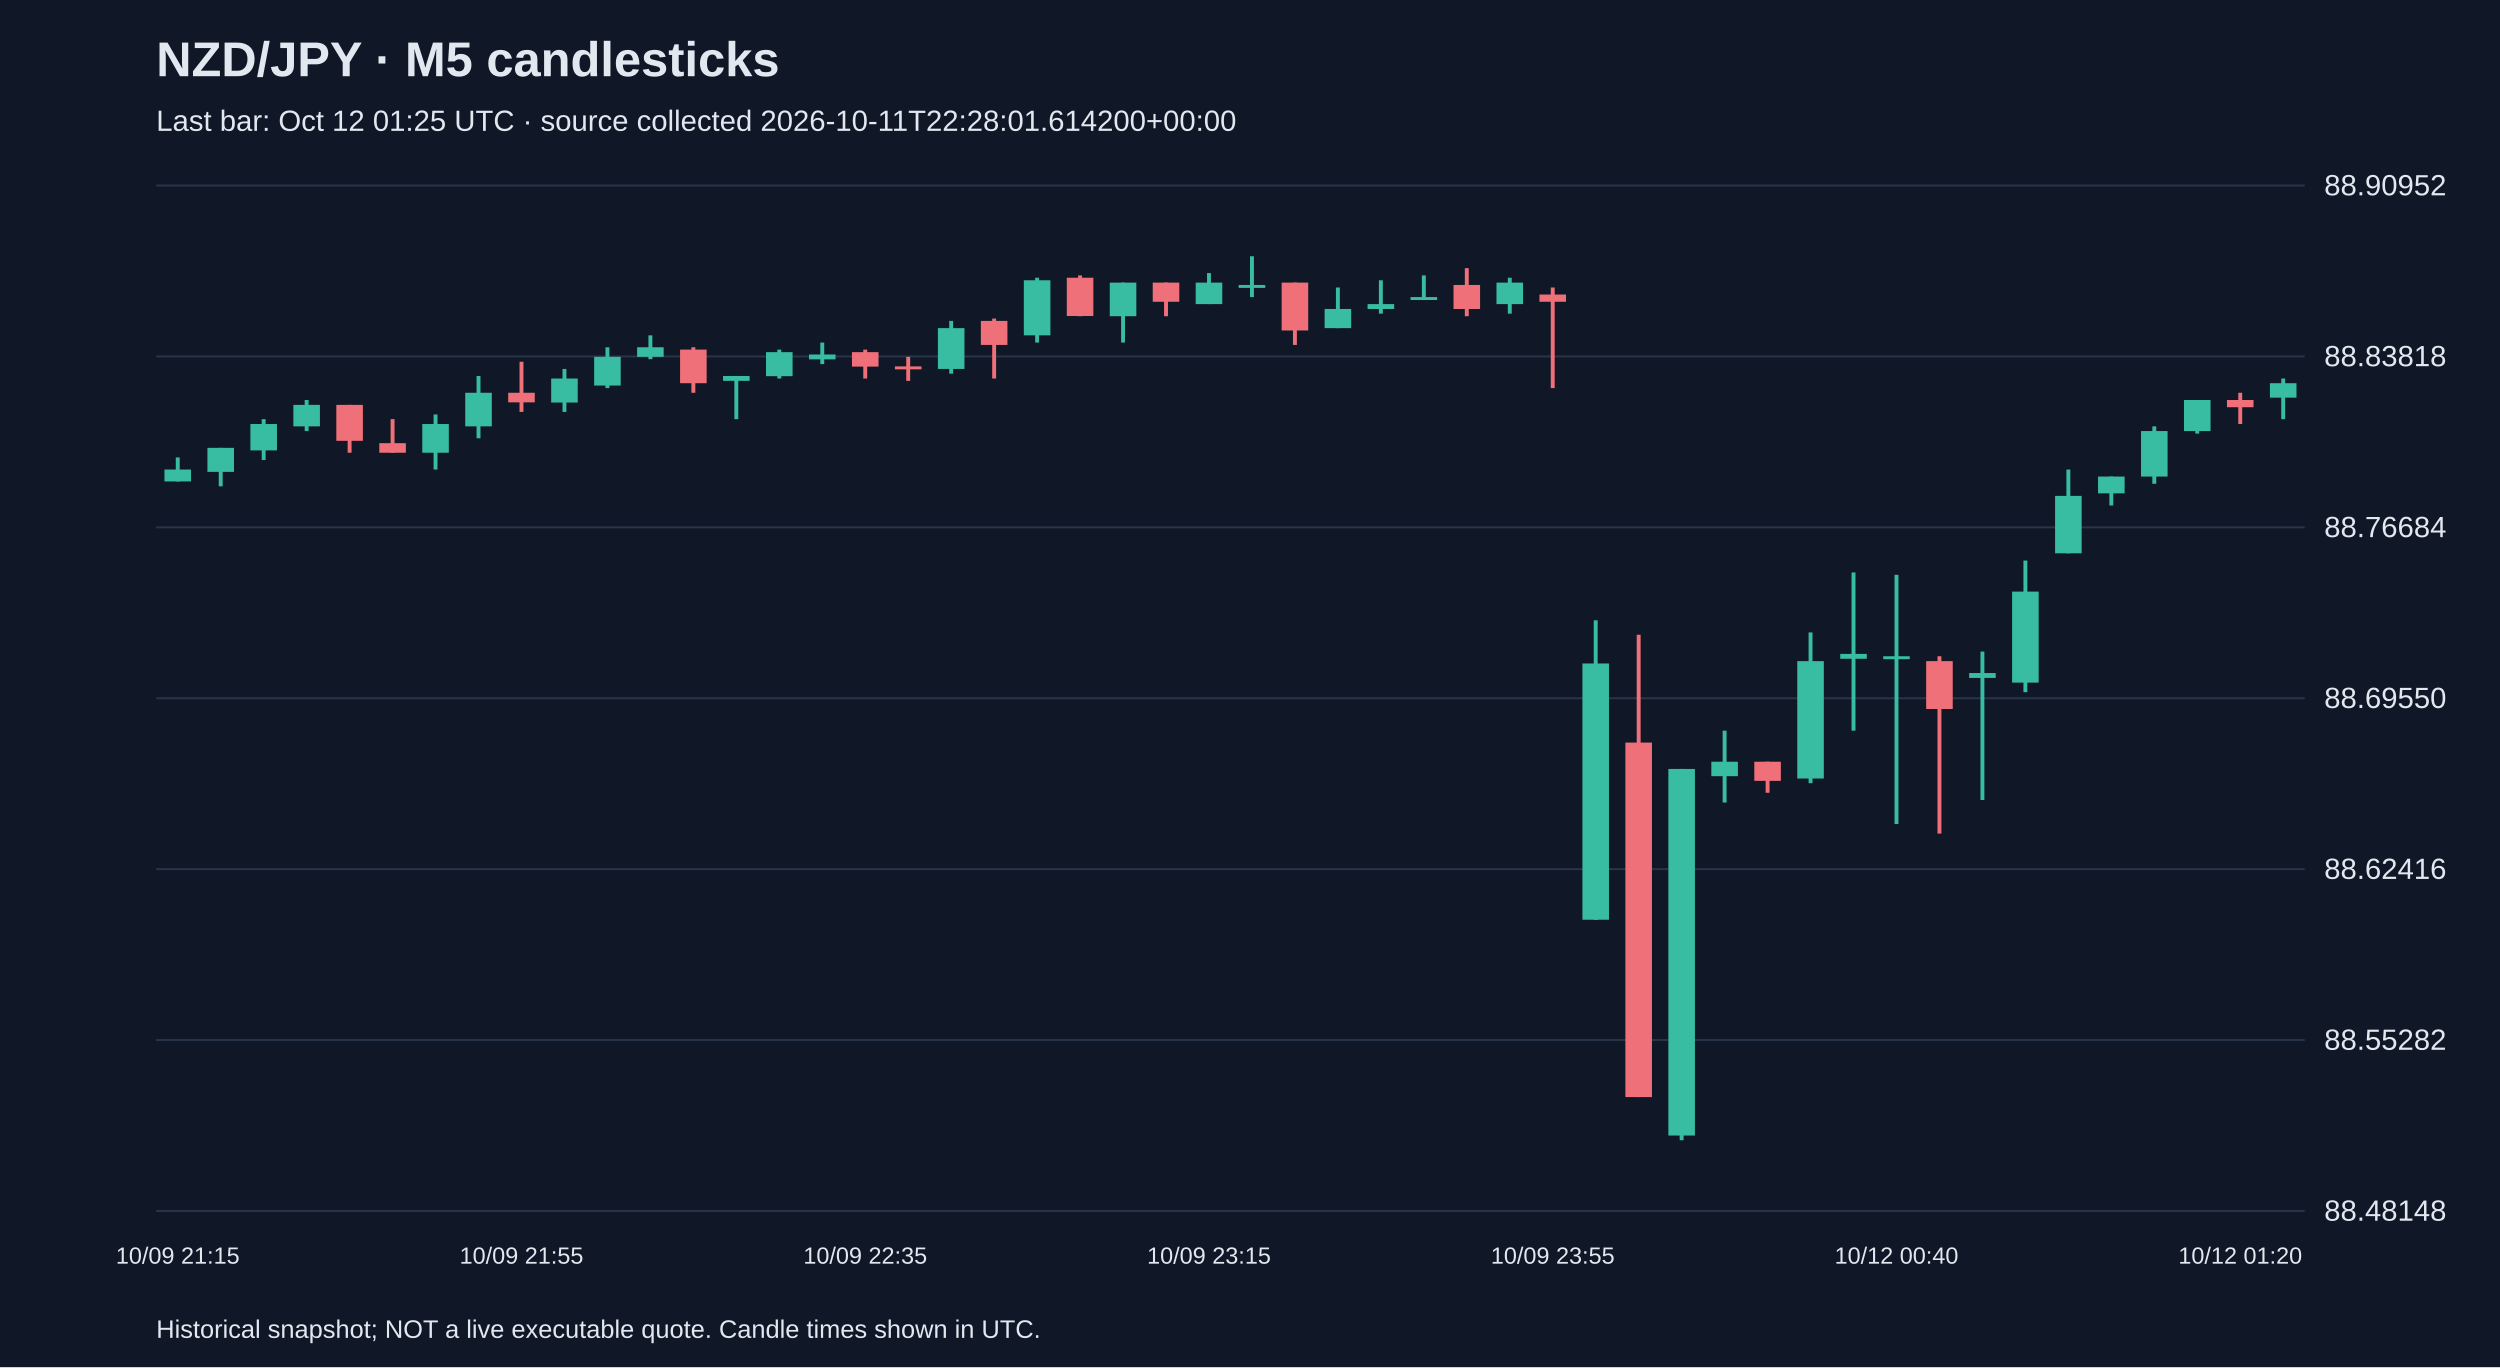
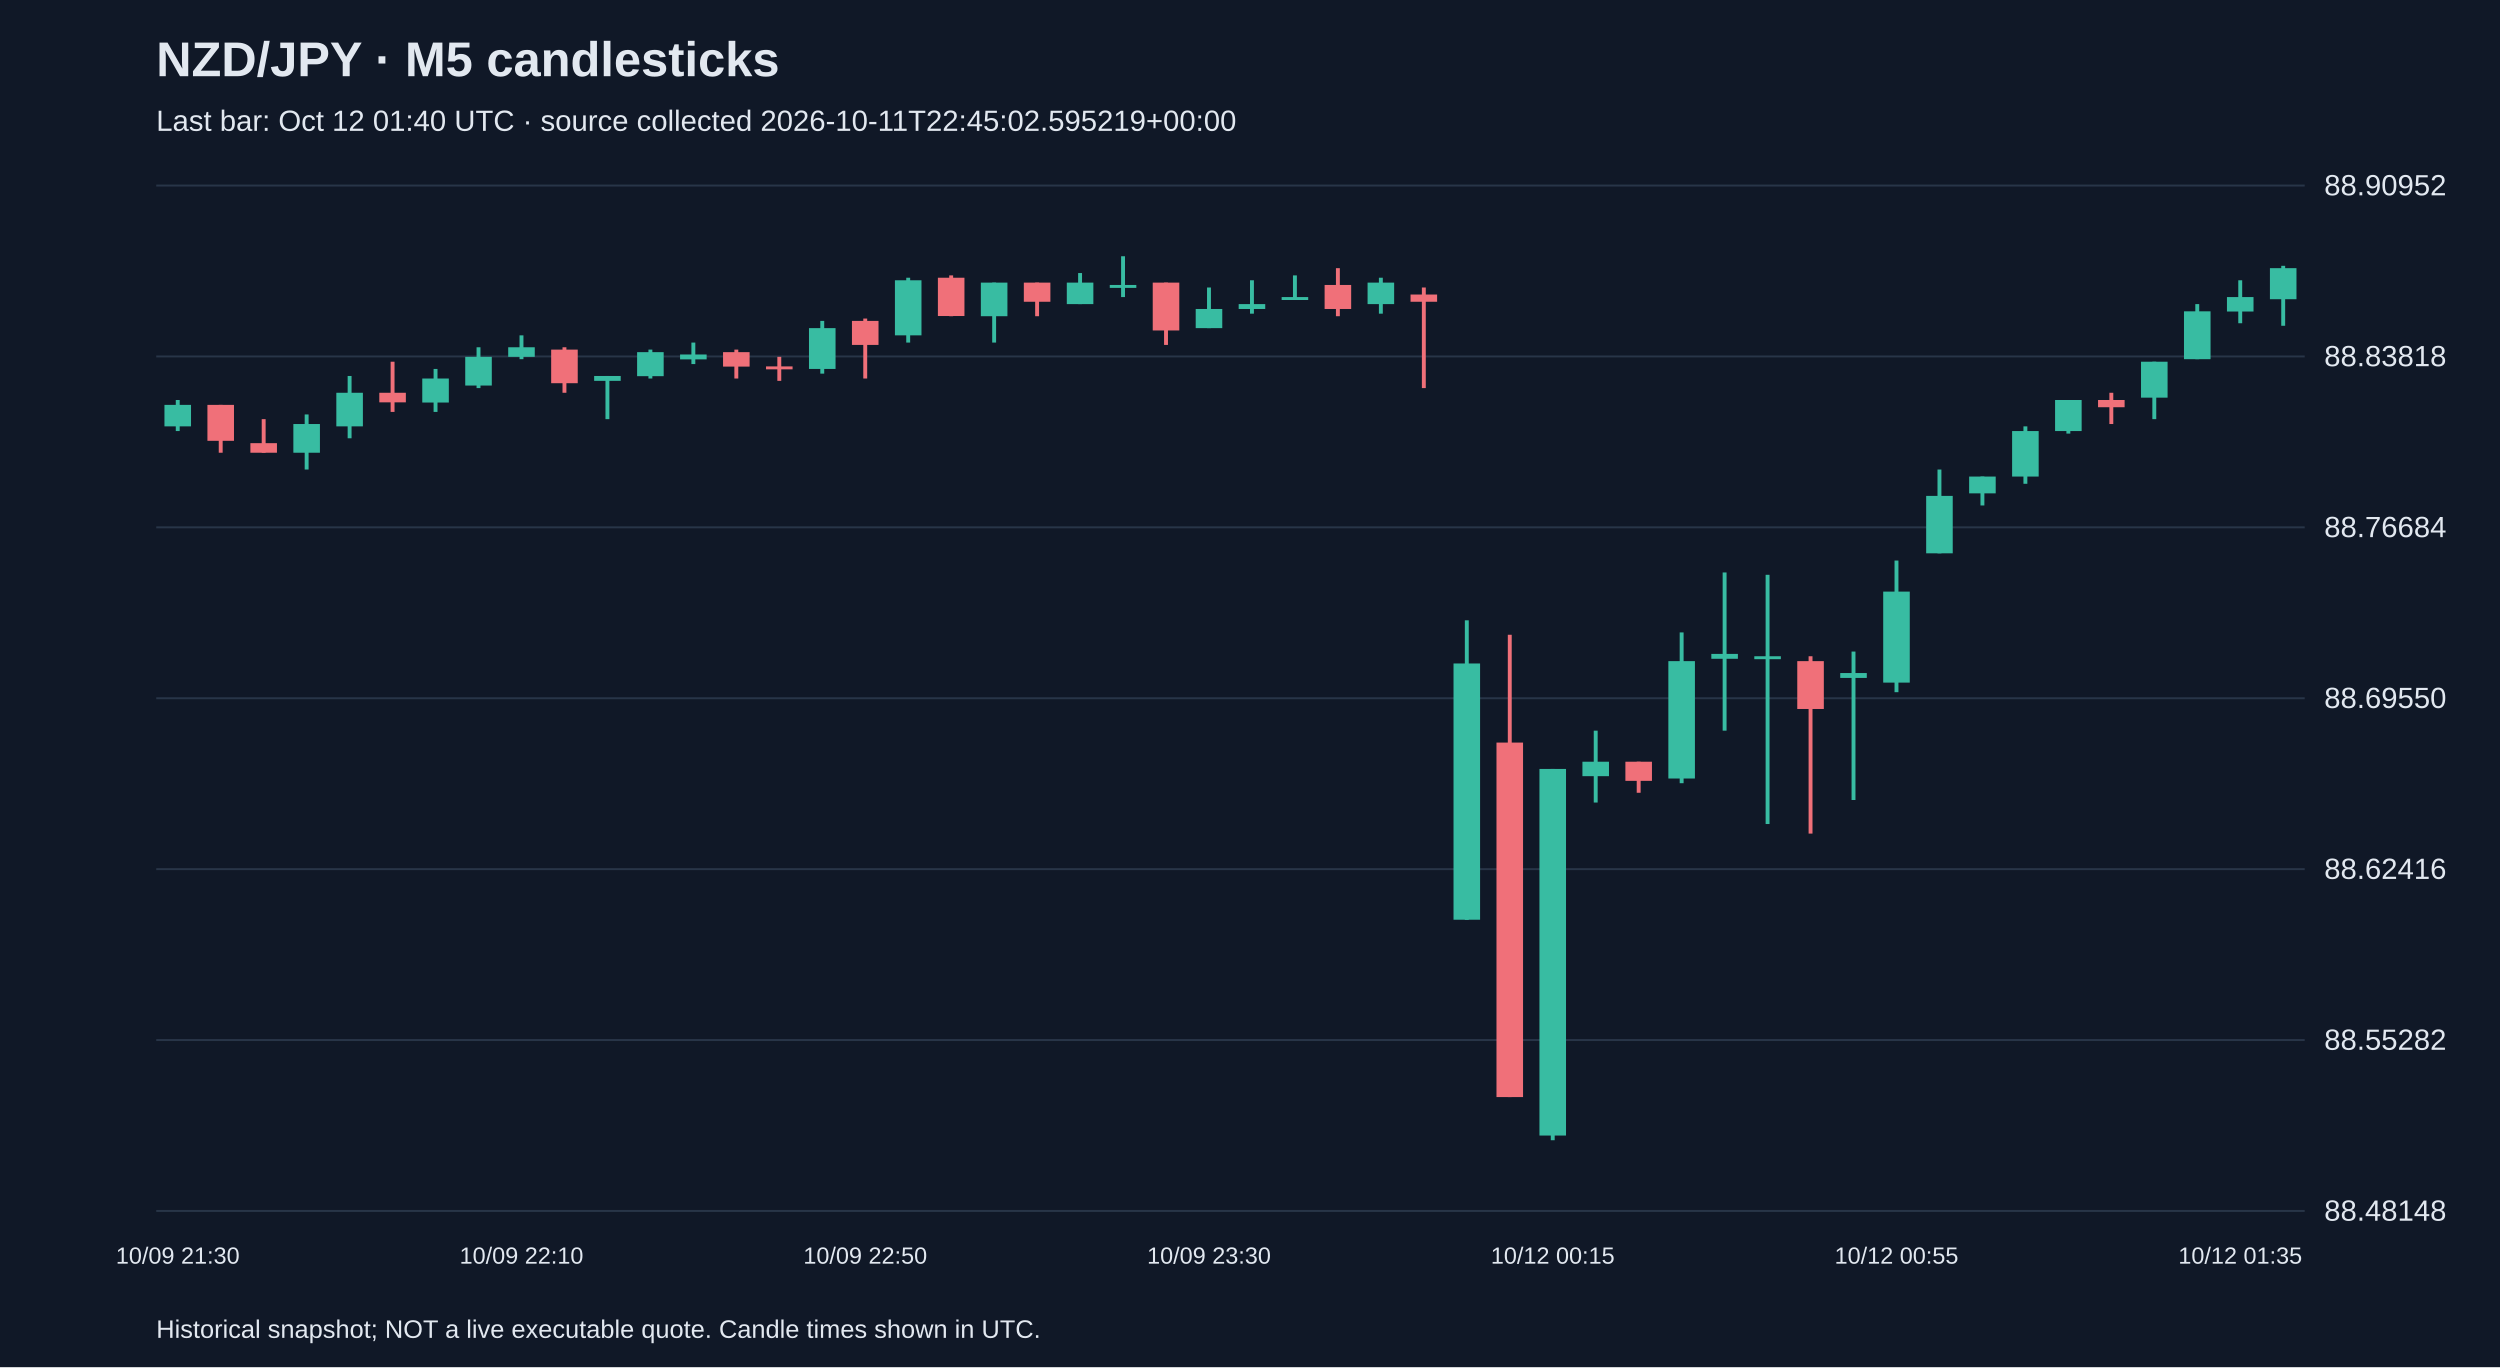
<svg xmlns="http://www.w3.org/2000/svg" viewBox="0 0 1280 700">
  <rect width="100%" height="100%" fill="#101827" />
  <style>text{font-family:Arial,sans-serif;fill:#e2e8f0}</style>
  <text x="80" y="39" font-size="25" font-weight="bold">NZD/JPY · M5 candlesticks</text>
-   <text x="80" y="67" font-size="15" fill="#a6b1c5">Last bar: Oct 12 01:25 UTC · source collected 2026-10-11T22:28:01.614200+00:00</text>
+   <text x="80" y="67" font-size="15" fill="#a6b1c5">Last bar: Oct 12 01:40 UTC · source collected 2026-10-11T22:45:02.595219+00:00</text>
  <line x1="80" y1="620.0" x2="1180" y2="620.0" stroke="#283548" />
  <text x="1190" y="625.0" font-size="15">88.48148</text>
  <line x1="80" y1="532.5" x2="1180" y2="532.5" stroke="#283548" />
  <text x="1190" y="537.5" font-size="15">88.55282</text>
  <line x1="80" y1="445.0" x2="1180" y2="445.0" stroke="#283548" />
  <text x="1190" y="450.0" font-size="15">88.62416</text>
  <line x1="80" y1="357.5" x2="1180" y2="357.5" stroke="#283548" />
  <text x="1190" y="362.5" font-size="15">88.69550</text>
  <line x1="80" y1="270.0" x2="1180" y2="270.0" stroke="#283548" />
  <text x="1190" y="275.0" font-size="15">88.76684</text>
  <line x1="80" y1="182.5" x2="1180" y2="182.5" stroke="#283548" />
  <text x="1190" y="187.5" font-size="15">88.83818</text>
  <line x1="80" y1="95.0" x2="1180" y2="95.0" stroke="#283548" />
  <text x="1190" y="100.0" font-size="15">88.90952</text>
-   <line x1="91.0" y1="234.2" x2="91.0" y2="246.5" stroke="#38bca2" stroke-width="2" />
-   <rect x="84.2" y="240.4" width="13.6" height="6.1" fill="#38bca2" />
-   <text x="91.0" y="647" text-anchor="middle" font-size="12">10/09 21:15</text>
-   <line x1="113.0" y1="229.3" x2="113.0" y2="249.0" stroke="#38bca2" stroke-width="2" />
-   <rect x="106.2" y="229.3" width="13.6" height="12.3" fill="#38bca2" />
-   <line x1="135.0" y1="214.6" x2="135.0" y2="235.5" stroke="#38bca2" stroke-width="2" />
-   <rect x="128.2" y="217.1" width="13.6" height="13.5" fill="#38bca2" />
-   <line x1="157.0" y1="204.8" x2="157.0" y2="220.7" stroke="#38bca2" stroke-width="2" />
-   <rect x="150.2" y="207.3" width="13.6" height="11.0" fill="#38bca2" />
-   <line x1="179.0" y1="207.3" x2="179.0" y2="231.8" stroke="#f07079" stroke-width="2" />
-   <rect x="172.2" y="207.3" width="13.6" height="18.4" fill="#f07079" />
-   <line x1="201.0" y1="214.6" x2="201.0" y2="231.8" stroke="#f07079" stroke-width="2" />
-   <rect x="194.2" y="226.9" width="13.6" height="4.9" fill="#f07079" />
-   <line x1="223.0" y1="212.2" x2="223.0" y2="240.4" stroke="#38bca2" stroke-width="2" />
-   <rect x="216.2" y="217.1" width="13.6" height="14.7" fill="#38bca2" />
-   <line x1="245.0" y1="192.5" x2="245.0" y2="224.4" stroke="#38bca2" stroke-width="2" />
-   <rect x="238.2" y="201.1" width="13.6" height="17.2" fill="#38bca2" />
-   <line x1="267.0" y1="185.2" x2="267.0" y2="210.9" stroke="#f07079" stroke-width="2" />
-   <rect x="260.2" y="201.1" width="13.6" height="4.9" fill="#f07079" />
-   <text x="267.0" y="647" text-anchor="middle" font-size="12">10/09 21:55</text>
-   <line x1="289.0" y1="188.9" x2="289.0" y2="210.9" stroke="#38bca2" stroke-width="2" />
-   <rect x="282.2" y="193.8" width="13.6" height="12.3" fill="#38bca2" />
-   <line x1="311.0" y1="177.8" x2="311.0" y2="198.7" stroke="#38bca2" stroke-width="2" />
-   <rect x="304.2" y="182.7" width="13.6" height="14.7" fill="#38bca2" />
-   <line x1="333.0" y1="171.7" x2="333.0" y2="183.9" stroke="#38bca2" stroke-width="2" />
-   <rect x="326.2" y="177.8" width="13.6" height="4.9" fill="#38bca2" />
-   <line x1="355.0" y1="177.8" x2="355.0" y2="201.1" stroke="#f07079" stroke-width="2" />
-   <rect x="348.2" y="179.0" width="13.6" height="17.2" fill="#f07079" />
-   <line x1="377.0" y1="192.5" x2="377.0" y2="214.6" stroke="#38bca2" stroke-width="2" />
-   <rect x="370.2" y="192.5" width="13.6" height="2.5" fill="#38bca2" />
-   <line x1="399.0" y1="179.0" x2="399.0" y2="193.8" stroke="#38bca2" stroke-width="2" />
-   <rect x="392.2" y="180.3" width="13.6" height="12.3" fill="#38bca2" />
-   <line x1="421.0" y1="175.4" x2="421.0" y2="186.4" stroke="#38bca2" stroke-width="2" />
-   <rect x="414.2" y="181.5" width="13.6" height="2.5" fill="#38bca2" />
-   <line x1="443.0" y1="179.0" x2="443.0" y2="193.8" stroke="#f07079" stroke-width="2" />
-   <rect x="436.2" y="180.3" width="13.6" height="7.4" fill="#f07079" />
-   <text x="443.0" y="647" text-anchor="middle" font-size="12">10/09 22:35</text>
-   <line x1="465.0" y1="182.7" x2="465.0" y2="195.0" stroke="#f07079" stroke-width="2" />
-   <rect x="458.2" y="187.6" width="13.6" height="1.5" fill="#f07079" />
-   <line x1="487.0" y1="164.3" x2="487.0" y2="191.3" stroke="#38bca2" stroke-width="2" />
-   <rect x="480.2" y="168.0" width="13.6" height="20.9" fill="#38bca2" />
-   <line x1="509.0" y1="163.1" x2="509.0" y2="193.8" stroke="#f07079" stroke-width="2" />
-   <rect x="502.2" y="164.3" width="13.6" height="12.3" fill="#f07079" />
-   <line x1="531.0" y1="142.2" x2="531.0" y2="175.4" stroke="#38bca2" stroke-width="2" />
-   <rect x="524.2" y="143.5" width="13.6" height="28.2" fill="#38bca2" />
-   <line x1="553.0" y1="141.0" x2="553.0" y2="161.9" stroke="#f07079" stroke-width="2" />
-   <rect x="546.2" y="142.2" width="13.6" height="19.6" fill="#f07079" />
-   <line x1="575.0" y1="144.7" x2="575.0" y2="175.4" stroke="#38bca2" stroke-width="2" />
-   <rect x="568.2" y="144.7" width="13.6" height="17.2" fill="#38bca2" />
-   <line x1="597.0" y1="144.7" x2="597.0" y2="161.9" stroke="#f07079" stroke-width="2" />
-   <rect x="590.2" y="144.7" width="13.6" height="9.8" fill="#f07079" />
-   <line x1="619.0" y1="139.8" x2="619.0" y2="155.7" stroke="#38bca2" stroke-width="2" />
-   <rect x="612.2" y="144.7" width="13.6" height="11.0" fill="#38bca2" />
-   <text x="619.0" y="647" text-anchor="middle" font-size="12">10/09 23:15</text>
-   <line x1="641.0" y1="131.2" x2="641.0" y2="152.1" stroke="#38bca2" stroke-width="2" />
-   <rect x="634.2" y="145.9" width="13.6" height="1.5" fill="#38bca2" />
-   <line x1="663.0" y1="144.7" x2="663.0" y2="176.6" stroke="#f07079" stroke-width="2" />
-   <rect x="656.2" y="144.7" width="13.6" height="24.5" fill="#f07079" />
-   <line x1="685.0" y1="147.2" x2="685.0" y2="168.0" stroke="#38bca2" stroke-width="2" />
-   <rect x="678.2" y="158.2" width="13.6" height="9.8" fill="#38bca2" />
-   <line x1="707.0" y1="143.5" x2="707.0" y2="160.6" stroke="#38bca2" stroke-width="2" />
-   <rect x="700.2" y="155.7" width="13.6" height="2.5" fill="#38bca2" />
-   <line x1="729.0" y1="141.0" x2="729.0" y2="153.3" stroke="#38bca2" stroke-width="2" />
-   <rect x="722.2" y="152.1" width="13.6" height="1.5" fill="#38bca2" />
-   <line x1="751.0" y1="137.3" x2="751.0" y2="161.9" stroke="#f07079" stroke-width="2" />
-   <rect x="744.2" y="145.9" width="13.6" height="12.3" fill="#f07079" />
-   <line x1="773.0" y1="142.2" x2="773.0" y2="160.6" stroke="#38bca2" stroke-width="2" />
-   <rect x="766.2" y="144.7" width="13.6" height="11.0" fill="#38bca2" />
-   <line x1="795.0" y1="147.2" x2="795.0" y2="198.7" stroke="#f07079" stroke-width="2" />
-   <rect x="788.2" y="150.8" width="13.6" height="3.7" fill="#f07079" />
-   <text x="795.0" y="647" text-anchor="middle" font-size="12">10/09 23:55</text>
-   <line x1="817.0" y1="317.6" x2="817.0" y2="471.0" stroke="#38bca2" stroke-width="2" />
-   <rect x="810.2" y="339.7" width="13.6" height="131.2" fill="#38bca2" />
-   <line x1="839.0" y1="325.0" x2="839.0" y2="561.7" stroke="#f07079" stroke-width="2" />
-   <rect x="832.2" y="380.2" width="13.6" height="181.5" fill="#f07079" />
-   <line x1="861.0" y1="393.7" x2="861.0" y2="583.8" stroke="#38bca2" stroke-width="2" />
-   <rect x="854.2" y="393.7" width="13.6" height="187.7" fill="#38bca2" />
-   <line x1="883.0" y1="374.1" x2="883.0" y2="410.9" stroke="#38bca2" stroke-width="2" />
-   <rect x="876.2" y="390.0" width="13.6" height="7.4" fill="#38bca2" />
-   <line x1="905.0" y1="390.0" x2="905.0" y2="405.9" stroke="#f07079" stroke-width="2" />
-   <rect x="898.2" y="390.0" width="13.6" height="9.8" fill="#f07079" />
-   <line x1="927.0" y1="323.8" x2="927.0" y2="401.0" stroke="#38bca2" stroke-width="2" />
-   <rect x="920.2" y="338.5" width="13.6" height="60.1" fill="#38bca2" />
-   <line x1="949.0" y1="293.1" x2="949.0" y2="374.1" stroke="#38bca2" stroke-width="2" />
-   <rect x="942.2" y="334.8" width="13.6" height="2.5" fill="#38bca2" />
-   <line x1="971.0" y1="294.3" x2="971.0" y2="421.9" stroke="#38bca2" stroke-width="2" />
-   <rect x="964.2" y="336.0" width="13.6" height="1.5" fill="#38bca2" />
-   <text x="971.0" y="647" text-anchor="middle" font-size="12">10/12 00:40</text>
-   <line x1="993.0" y1="336.0" x2="993.0" y2="426.8" stroke="#f07079" stroke-width="2" />
-   <rect x="986.2" y="338.5" width="13.6" height="24.5" fill="#f07079" />
-   <line x1="1015.0" y1="333.6" x2="1015.0" y2="409.6" stroke="#38bca2" stroke-width="2" />
-   <rect x="1008.2" y="344.6" width="13.6" height="2.5" fill="#38bca2" />
-   <line x1="1037.0" y1="287.0" x2="1037.0" y2="354.4" stroke="#38bca2" stroke-width="2" />
-   <rect x="1030.2" y="302.9" width="13.6" height="46.6" fill="#38bca2" />
-   <line x1="1059.0" y1="240.4" x2="1059.0" y2="283.3" stroke="#38bca2" stroke-width="2" />
-   <rect x="1052.2" y="253.9" width="13.6" height="29.4" fill="#38bca2" />
-   <line x1="1081.0" y1="244.0" x2="1081.0" y2="258.8" stroke="#38bca2" stroke-width="2" />
-   <rect x="1074.2" y="244.0" width="13.6" height="8.6" fill="#38bca2" />
-   <line x1="1103.0" y1="218.3" x2="1103.0" y2="247.7" stroke="#38bca2" stroke-width="2" />
-   <rect x="1096.2" y="220.7" width="13.6" height="23.3" fill="#38bca2" />
-   <line x1="1125.0" y1="204.8" x2="1125.0" y2="222.0" stroke="#38bca2" stroke-width="2" />
-   <rect x="1118.2" y="204.8" width="13.6" height="15.9" fill="#38bca2" />
-   <line x1="1147.0" y1="201.1" x2="1147.0" y2="217.1" stroke="#f07079" stroke-width="2" />
-   <rect x="1140.2" y="204.8" width="13.6" height="3.7" fill="#f07079" />
-   <text x="1147.0" y="647" text-anchor="middle" font-size="12">10/12 01:20</text>
-   <line x1="1169.0" y1="193.8" x2="1169.0" y2="214.6" stroke="#38bca2" stroke-width="2" />
-   <rect x="1162.2" y="196.2" width="13.6" height="7.4" fill="#38bca2" />
+   <line x1="91.0" y1="204.8" x2="91.0" y2="220.7" stroke="#38bca2" stroke-width="2" />
+   <rect x="84.2" y="207.3" width="13.6" height="11.0" fill="#38bca2" />
+   <text x="91.0" y="647" text-anchor="middle" font-size="12">10/09 21:30</text>
+   <line x1="113.0" y1="207.3" x2="113.0" y2="231.8" stroke="#f07079" stroke-width="2" />
+   <rect x="106.2" y="207.3" width="13.6" height="18.4" fill="#f07079" />
+   <line x1="135.0" y1="214.6" x2="135.0" y2="231.8" stroke="#f07079" stroke-width="2" />
+   <rect x="128.2" y="226.9" width="13.6" height="4.9" fill="#f07079" />
+   <line x1="157.0" y1="212.2" x2="157.0" y2="240.4" stroke="#38bca2" stroke-width="2" />
+   <rect x="150.2" y="217.1" width="13.6" height="14.7" fill="#38bca2" />
+   <line x1="179.0" y1="192.5" x2="179.0" y2="224.4" stroke="#38bca2" stroke-width="2" />
+   <rect x="172.2" y="201.1" width="13.6" height="17.2" fill="#38bca2" />
+   <line x1="201.0" y1="185.2" x2="201.0" y2="210.9" stroke="#f07079" stroke-width="2" />
+   <rect x="194.2" y="201.1" width="13.6" height="4.9" fill="#f07079" />
+   <line x1="223.0" y1="188.9" x2="223.0" y2="210.9" stroke="#38bca2" stroke-width="2" />
+   <rect x="216.2" y="193.8" width="13.6" height="12.3" fill="#38bca2" />
+   <line x1="245.0" y1="177.8" x2="245.0" y2="198.7" stroke="#38bca2" stroke-width="2" />
+   <rect x="238.2" y="182.7" width="13.6" height="14.7" fill="#38bca2" />
+   <line x1="267.0" y1="171.7" x2="267.0" y2="183.9" stroke="#38bca2" stroke-width="2" />
+   <rect x="260.2" y="177.8" width="13.6" height="4.9" fill="#38bca2" />
+   <text x="267.0" y="647" text-anchor="middle" font-size="12">10/09 22:10</text>
+   <line x1="289.0" y1="177.8" x2="289.0" y2="201.1" stroke="#f07079" stroke-width="2" />
+   <rect x="282.2" y="179.0" width="13.6" height="17.2" fill="#f07079" />
+   <line x1="311.0" y1="192.5" x2="311.0" y2="214.6" stroke="#38bca2" stroke-width="2" />
+   <rect x="304.2" y="192.5" width="13.6" height="2.5" fill="#38bca2" />
+   <line x1="333.0" y1="179.0" x2="333.0" y2="193.8" stroke="#38bca2" stroke-width="2" />
+   <rect x="326.2" y="180.3" width="13.6" height="12.3" fill="#38bca2" />
+   <line x1="355.0" y1="175.4" x2="355.0" y2="186.4" stroke="#38bca2" stroke-width="2" />
+   <rect x="348.2" y="181.5" width="13.6" height="2.5" fill="#38bca2" />
+   <line x1="377.0" y1="179.0" x2="377.0" y2="193.8" stroke="#f07079" stroke-width="2" />
+   <rect x="370.2" y="180.3" width="13.6" height="7.4" fill="#f07079" />
+   <line x1="399.0" y1="182.7" x2="399.0" y2="195.0" stroke="#f07079" stroke-width="2" />
+   <rect x="392.2" y="187.6" width="13.6" height="1.5" fill="#f07079" />
+   <line x1="421.0" y1="164.3" x2="421.0" y2="191.3" stroke="#38bca2" stroke-width="2" />
+   <rect x="414.2" y="168.0" width="13.6" height="20.9" fill="#38bca2" />
+   <line x1="443.0" y1="163.1" x2="443.0" y2="193.8" stroke="#f07079" stroke-width="2" />
+   <rect x="436.2" y="164.3" width="13.6" height="12.3" fill="#f07079" />
+   <text x="443.0" y="647" text-anchor="middle" font-size="12">10/09 22:50</text>
+   <line x1="465.0" y1="142.2" x2="465.0" y2="175.4" stroke="#38bca2" stroke-width="2" />
+   <rect x="458.2" y="143.5" width="13.6" height="28.2" fill="#38bca2" />
+   <line x1="487.0" y1="141.0" x2="487.0" y2="161.9" stroke="#f07079" stroke-width="2" />
+   <rect x="480.2" y="142.2" width="13.6" height="19.6" fill="#f07079" />
+   <line x1="509.0" y1="144.7" x2="509.0" y2="175.4" stroke="#38bca2" stroke-width="2" />
+   <rect x="502.2" y="144.7" width="13.6" height="17.2" fill="#38bca2" />
+   <line x1="531.0" y1="144.7" x2="531.0" y2="161.9" stroke="#f07079" stroke-width="2" />
+   <rect x="524.2" y="144.7" width="13.6" height="9.8" fill="#f07079" />
+   <line x1="553.0" y1="139.8" x2="553.0" y2="155.7" stroke="#38bca2" stroke-width="2" />
+   <rect x="546.2" y="144.7" width="13.6" height="11.0" fill="#38bca2" />
+   <line x1="575.0" y1="131.2" x2="575.0" y2="152.1" stroke="#38bca2" stroke-width="2" />
+   <rect x="568.2" y="145.9" width="13.6" height="1.5" fill="#38bca2" />
+   <line x1="597.0" y1="144.7" x2="597.0" y2="176.6" stroke="#f07079" stroke-width="2" />
+   <rect x="590.2" y="144.7" width="13.6" height="24.5" fill="#f07079" />
+   <line x1="619.0" y1="147.2" x2="619.0" y2="168.0" stroke="#38bca2" stroke-width="2" />
+   <rect x="612.2" y="158.2" width="13.6" height="9.8" fill="#38bca2" />
+   <text x="619.0" y="647" text-anchor="middle" font-size="12">10/09 23:30</text>
+   <line x1="641.0" y1="143.5" x2="641.0" y2="160.6" stroke="#38bca2" stroke-width="2" />
+   <rect x="634.2" y="155.7" width="13.6" height="2.5" fill="#38bca2" />
+   <line x1="663.0" y1="141.0" x2="663.0" y2="153.3" stroke="#38bca2" stroke-width="2" />
+   <rect x="656.2" y="152.1" width="13.6" height="1.5" fill="#38bca2" />
+   <line x1="685.0" y1="137.3" x2="685.0" y2="161.9" stroke="#f07079" stroke-width="2" />
+   <rect x="678.2" y="145.9" width="13.6" height="12.3" fill="#f07079" />
+   <line x1="707.0" y1="142.2" x2="707.0" y2="160.6" stroke="#38bca2" stroke-width="2" />
+   <rect x="700.2" y="144.7" width="13.6" height="11.0" fill="#38bca2" />
+   <line x1="729.0" y1="147.2" x2="729.0" y2="198.7" stroke="#f07079" stroke-width="2" />
+   <rect x="722.2" y="150.8" width="13.6" height="3.7" fill="#f07079" />
+   <line x1="751.0" y1="317.6" x2="751.0" y2="471.0" stroke="#38bca2" stroke-width="2" />
+   <rect x="744.2" y="339.7" width="13.6" height="131.2" fill="#38bca2" />
+   <line x1="773.0" y1="325.0" x2="773.0" y2="561.7" stroke="#f07079" stroke-width="2" />
+   <rect x="766.2" y="380.2" width="13.6" height="181.5" fill="#f07079" />
+   <line x1="795.0" y1="393.7" x2="795.0" y2="583.8" stroke="#38bca2" stroke-width="2" />
+   <rect x="788.2" y="393.7" width="13.6" height="187.7" fill="#38bca2" />
+   <text x="795.0" y="647" text-anchor="middle" font-size="12">10/12 00:15</text>
+   <line x1="817.0" y1="374.1" x2="817.0" y2="410.9" stroke="#38bca2" stroke-width="2" />
+   <rect x="810.2" y="390.0" width="13.6" height="7.4" fill="#38bca2" />
+   <line x1="839.0" y1="390.0" x2="839.0" y2="405.9" stroke="#f07079" stroke-width="2" />
+   <rect x="832.2" y="390.0" width="13.6" height="9.8" fill="#f07079" />
+   <line x1="861.0" y1="323.8" x2="861.0" y2="401.0" stroke="#38bca2" stroke-width="2" />
+   <rect x="854.2" y="338.5" width="13.6" height="60.1" fill="#38bca2" />
+   <line x1="883.0" y1="293.1" x2="883.0" y2="374.1" stroke="#38bca2" stroke-width="2" />
+   <rect x="876.2" y="334.8" width="13.6" height="2.5" fill="#38bca2" />
+   <line x1="905.0" y1="294.3" x2="905.0" y2="421.9" stroke="#38bca2" stroke-width="2" />
+   <rect x="898.2" y="336.0" width="13.6" height="1.5" fill="#38bca2" />
+   <line x1="927.0" y1="336.0" x2="927.0" y2="426.8" stroke="#f07079" stroke-width="2" />
+   <rect x="920.2" y="338.5" width="13.6" height="24.5" fill="#f07079" />
+   <line x1="949.0" y1="333.6" x2="949.0" y2="409.6" stroke="#38bca2" stroke-width="2" />
+   <rect x="942.2" y="344.6" width="13.6" height="2.5" fill="#38bca2" />
+   <line x1="971.0" y1="287.0" x2="971.0" y2="354.4" stroke="#38bca2" stroke-width="2" />
+   <rect x="964.2" y="302.9" width="13.6" height="46.6" fill="#38bca2" />
+   <text x="971.0" y="647" text-anchor="middle" font-size="12">10/12 00:55</text>
+   <line x1="993.0" y1="240.4" x2="993.0" y2="283.3" stroke="#38bca2" stroke-width="2" />
+   <rect x="986.2" y="253.9" width="13.6" height="29.4" fill="#38bca2" />
+   <line x1="1015.0" y1="244.0" x2="1015.0" y2="258.8" stroke="#38bca2" stroke-width="2" />
+   <rect x="1008.2" y="244.0" width="13.6" height="8.6" fill="#38bca2" />
+   <line x1="1037.0" y1="218.3" x2="1037.0" y2="247.7" stroke="#38bca2" stroke-width="2" />
+   <rect x="1030.2" y="220.7" width="13.6" height="23.3" fill="#38bca2" />
+   <line x1="1059.0" y1="204.8" x2="1059.0" y2="222.0" stroke="#38bca2" stroke-width="2" />
+   <rect x="1052.2" y="204.8" width="13.6" height="15.9" fill="#38bca2" />
+   <line x1="1081.0" y1="201.1" x2="1081.0" y2="217.1" stroke="#f07079" stroke-width="2" />
+   <rect x="1074.2" y="204.8" width="13.6" height="3.7" fill="#f07079" />
+   <line x1="1103.0" y1="185.2" x2="1103.0" y2="214.6" stroke="#38bca2" stroke-width="2" />
+   <rect x="1096.2" y="185.2" width="13.6" height="18.4" fill="#38bca2" />
+   <line x1="1125.0" y1="155.7" x2="1125.0" y2="183.9" stroke="#38bca2" stroke-width="2" />
+   <rect x="1118.2" y="159.4" width="13.6" height="24.5" fill="#38bca2" />
+   <line x1="1147.0" y1="143.5" x2="1147.0" y2="165.5" stroke="#38bca2" stroke-width="2" />
+   <rect x="1140.2" y="152.1" width="13.6" height="7.4" fill="#38bca2" />
+   <text x="1147.0" y="647" text-anchor="middle" font-size="12">10/12 01:35</text>
+   <line x1="1169.0" y1="136.1" x2="1169.0" y2="166.8" stroke="#38bca2" stroke-width="2" />
+   <rect x="1162.2" y="137.3" width="13.6" height="15.9" fill="#38bca2" />
  <text x="80" y="685" font-size="13">Historical snapshot; NOT a live executable quote. Candle times shown in UTC.</text>
</svg>
